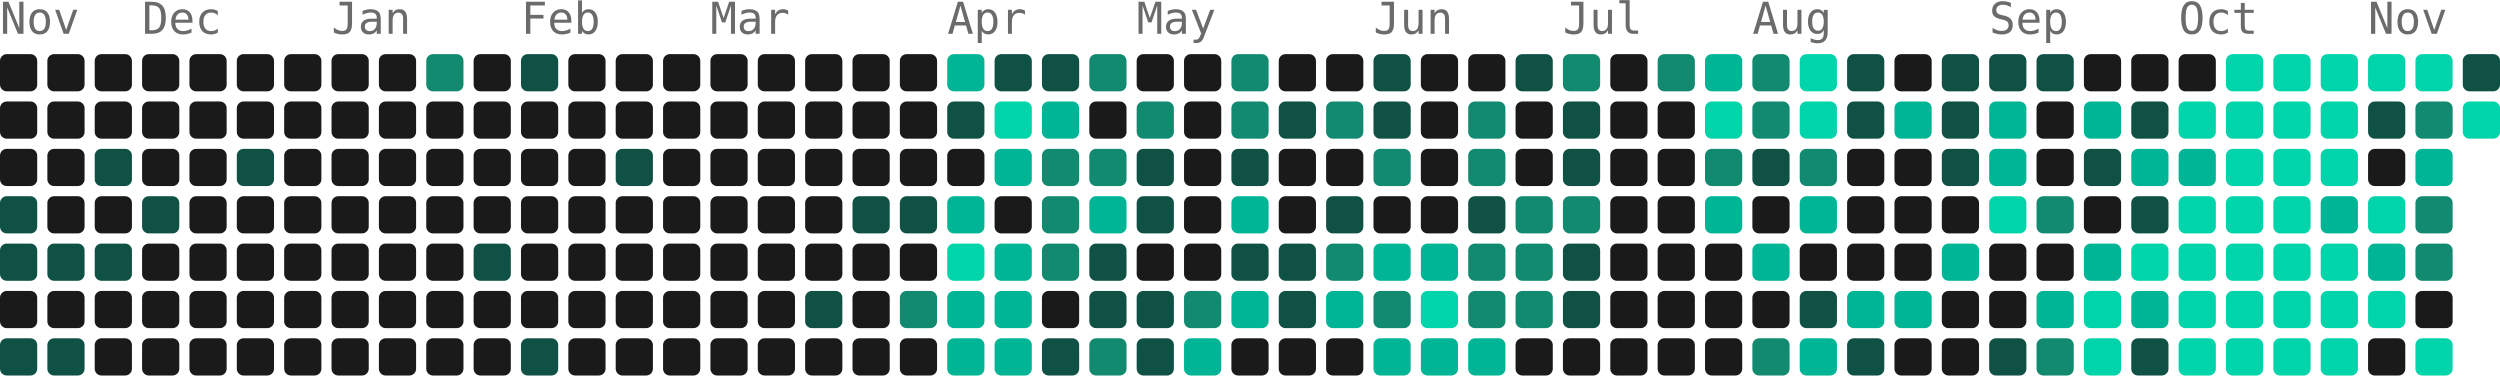
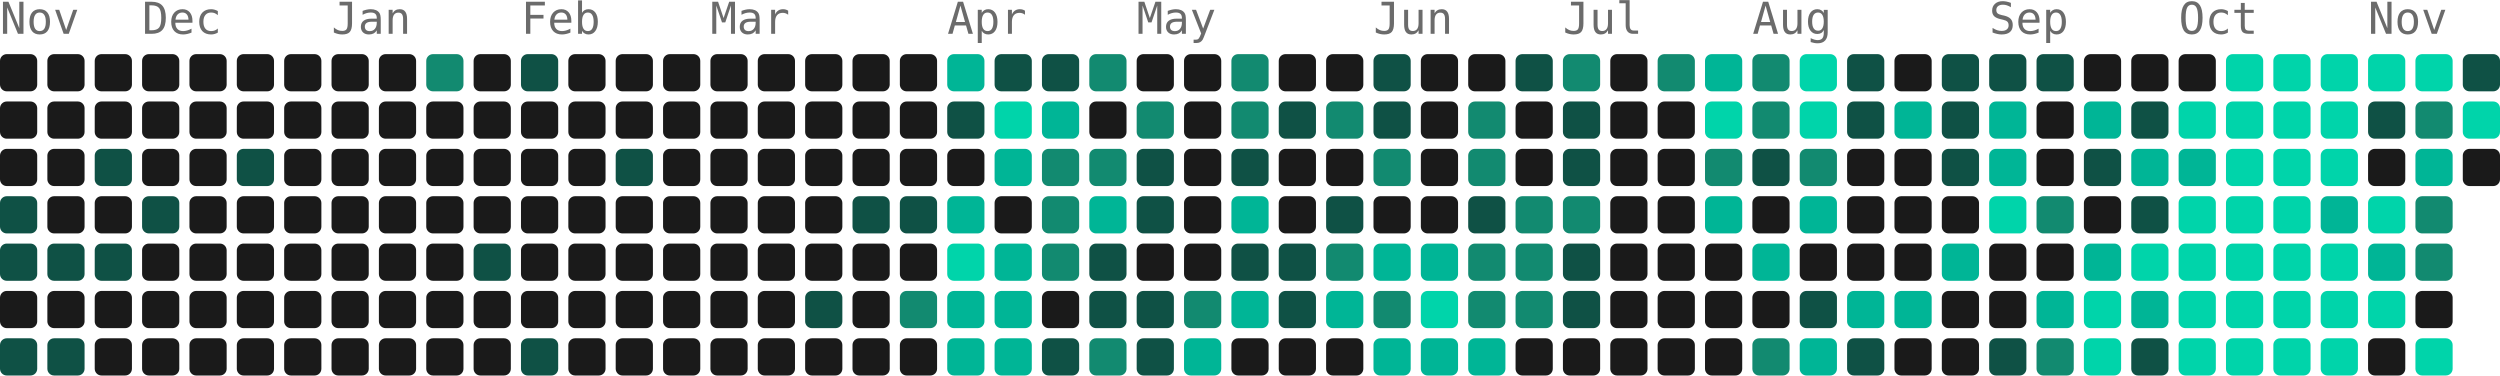
- <svg xmlns="http://www.w3.org/2000/svg" width="739" height="111" viewBox="0 0 739 111" role="img" aria-label="5219 contributions by Mopra in the last year">
+ <svg xmlns="http://www.w3.org/2000/svg" width="739" height="111" viewBox="0 0 739 111" role="img" aria-label="5221 contributions by Mopra in the last year">
  <g font-family="ui-monospace, 'SF Mono', 'Fira Code', Consolas, monospace" font-size="13" fill="#6b6b6b">
    <text x="0" y="10">Nov</text>
    <text x="42" y="10">Dec</text>
    <text x="98" y="10">Jan</text>
    <text x="154" y="10">Feb</text>
    <text x="210" y="10">Mar</text>
    <text x="280" y="10">Apr</text>
    <text x="336" y="10">May</text>
    <text x="406" y="10">Jun</text>
    <text x="462" y="10">Jul</text>
    <text x="518" y="10">Aug</text>
    <text x="588" y="10">Sep</text>
    <text x="644" y="10">Oct</text>
    <text x="700" y="10">Nov</text>
  </g>
  <g>
    <rect x="0" y="16" width="11" height="11" rx="2" fill="#1a1a1a" />
    <rect x="0" y="30" width="11" height="11" rx="2" fill="#1a1a1a" />
    <rect x="0" y="44" width="11" height="11" rx="2" fill="#1a1a1a" />
    <rect x="0" y="58" width="11" height="11" rx="2" fill="#0f5145" />
    <rect x="0" y="72" width="11" height="11" rx="2" fill="#0f5145" />
    <rect x="0" y="86" width="11" height="11" rx="2" fill="#1a1a1a" />
    <rect x="0" y="100" width="11" height="11" rx="2" fill="#0f5145" />
    <rect x="14" y="16" width="11" height="11" rx="2" fill="#1a1a1a" />
    <rect x="14" y="30" width="11" height="11" rx="2" fill="#1a1a1a" />
    <rect x="14" y="44" width="11" height="11" rx="2" fill="#1a1a1a" />
    <rect x="14" y="58" width="11" height="11" rx="2" fill="#1a1a1a" />
    <rect x="14" y="72" width="11" height="11" rx="2" fill="#0f5145" />
    <rect x="14" y="86" width="11" height="11" rx="2" fill="#1a1a1a" />
    <rect x="14" y="100" width="11" height="11" rx="2" fill="#0f5145" />
    <rect x="28" y="16" width="11" height="11" rx="2" fill="#1a1a1a" />
    <rect x="28" y="30" width="11" height="11" rx="2" fill="#1a1a1a" />
    <rect x="28" y="44" width="11" height="11" rx="2" fill="#0f5145" />
    <rect x="28" y="58" width="11" height="11" rx="2" fill="#1a1a1a" />
    <rect x="28" y="72" width="11" height="11" rx="2" fill="#0f5145" />
    <rect x="28" y="86" width="11" height="11" rx="2" fill="#1a1a1a" />
    <rect x="28" y="100" width="11" height="11" rx="2" fill="#1a1a1a" />
    <rect x="42" y="16" width="11" height="11" rx="2" fill="#1a1a1a" />
    <rect x="42" y="30" width="11" height="11" rx="2" fill="#1a1a1a" />
    <rect x="42" y="44" width="11" height="11" rx="2" fill="#1a1a1a" />
    <rect x="42" y="58" width="11" height="11" rx="2" fill="#0f5145" />
    <rect x="42" y="72" width="11" height="11" rx="2" fill="#1a1a1a" />
    <rect x="42" y="86" width="11" height="11" rx="2" fill="#1a1a1a" />
    <rect x="42" y="100" width="11" height="11" rx="2" fill="#1a1a1a" />
    <rect x="56" y="16" width="11" height="11" rx="2" fill="#1a1a1a" />
    <rect x="56" y="30" width="11" height="11" rx="2" fill="#1a1a1a" />
    <rect x="56" y="44" width="11" height="11" rx="2" fill="#1a1a1a" />
    <rect x="56" y="58" width="11" height="11" rx="2" fill="#1a1a1a" />
    <rect x="56" y="72" width="11" height="11" rx="2" fill="#1a1a1a" />
    <rect x="56" y="86" width="11" height="11" rx="2" fill="#1a1a1a" />
    <rect x="56" y="100" width="11" height="11" rx="2" fill="#1a1a1a" />
    <rect x="70" y="16" width="11" height="11" rx="2" fill="#1a1a1a" />
    <rect x="70" y="30" width="11" height="11" rx="2" fill="#1a1a1a" />
    <rect x="70" y="44" width="11" height="11" rx="2" fill="#0f5145" />
    <rect x="70" y="58" width="11" height="11" rx="2" fill="#1a1a1a" />
    <rect x="70" y="72" width="11" height="11" rx="2" fill="#1a1a1a" />
    <rect x="70" y="86" width="11" height="11" rx="2" fill="#1a1a1a" />
    <rect x="70" y="100" width="11" height="11" rx="2" fill="#1a1a1a" />
    <rect x="84" y="16" width="11" height="11" rx="2" fill="#1a1a1a" />
    <rect x="84" y="30" width="11" height="11" rx="2" fill="#1a1a1a" />
    <rect x="84" y="44" width="11" height="11" rx="2" fill="#1a1a1a" />
    <rect x="84" y="58" width="11" height="11" rx="2" fill="#1a1a1a" />
    <rect x="84" y="72" width="11" height="11" rx="2" fill="#1a1a1a" />
    <rect x="84" y="86" width="11" height="11" rx="2" fill="#1a1a1a" />
    <rect x="84" y="100" width="11" height="11" rx="2" fill="#1a1a1a" />
    <rect x="98" y="16" width="11" height="11" rx="2" fill="#1a1a1a" />
    <rect x="98" y="30" width="11" height="11" rx="2" fill="#1a1a1a" />
    <rect x="98" y="44" width="11" height="11" rx="2" fill="#1a1a1a" />
    <rect x="98" y="58" width="11" height="11" rx="2" fill="#1a1a1a" />
    <rect x="98" y="72" width="11" height="11" rx="2" fill="#1a1a1a" />
    <rect x="98" y="86" width="11" height="11" rx="2" fill="#1a1a1a" />
    <rect x="98" y="100" width="11" height="11" rx="2" fill="#1a1a1a" />
    <rect x="112" y="16" width="11" height="11" rx="2" fill="#1a1a1a" />
    <rect x="112" y="30" width="11" height="11" rx="2" fill="#1a1a1a" />
    <rect x="112" y="44" width="11" height="11" rx="2" fill="#1a1a1a" />
    <rect x="112" y="58" width="11" height="11" rx="2" fill="#1a1a1a" />
    <rect x="112" y="72" width="11" height="11" rx="2" fill="#1a1a1a" />
    <rect x="112" y="86" width="11" height="11" rx="2" fill="#1a1a1a" />
    <rect x="112" y="100" width="11" height="11" rx="2" fill="#1a1a1a" />
    <rect x="126" y="16" width="11" height="11" rx="2" fill="#128a70" />
    <rect x="126" y="30" width="11" height="11" rx="2" fill="#1a1a1a" />
    <rect x="126" y="44" width="11" height="11" rx="2" fill="#1a1a1a" />
    <rect x="126" y="58" width="11" height="11" rx="2" fill="#1a1a1a" />
    <rect x="126" y="72" width="11" height="11" rx="2" fill="#1a1a1a" />
    <rect x="126" y="86" width="11" height="11" rx="2" fill="#1a1a1a" />
    <rect x="126" y="100" width="11" height="11" rx="2" fill="#1a1a1a" />
    <rect x="140" y="16" width="11" height="11" rx="2" fill="#1a1a1a" />
    <rect x="140" y="30" width="11" height="11" rx="2" fill="#1a1a1a" />
    <rect x="140" y="44" width="11" height="11" rx="2" fill="#1a1a1a" />
    <rect x="140" y="58" width="11" height="11" rx="2" fill="#1a1a1a" />
    <rect x="140" y="72" width="11" height="11" rx="2" fill="#0f5145" />
    <rect x="140" y="86" width="11" height="11" rx="2" fill="#1a1a1a" />
    <rect x="140" y="100" width="11" height="11" rx="2" fill="#1a1a1a" />
    <rect x="154" y="16" width="11" height="11" rx="2" fill="#0f5145" />
    <rect x="154" y="30" width="11" height="11" rx="2" fill="#1a1a1a" />
    <rect x="154" y="44" width="11" height="11" rx="2" fill="#1a1a1a" />
    <rect x="154" y="58" width="11" height="11" rx="2" fill="#1a1a1a" />
    <rect x="154" y="72" width="11" height="11" rx="2" fill="#1a1a1a" />
    <rect x="154" y="86" width="11" height="11" rx="2" fill="#1a1a1a" />
    <rect x="154" y="100" width="11" height="11" rx="2" fill="#0f5145" />
    <rect x="168" y="16" width="11" height="11" rx="2" fill="#1a1a1a" />
    <rect x="168" y="30" width="11" height="11" rx="2" fill="#1a1a1a" />
    <rect x="168" y="44" width="11" height="11" rx="2" fill="#1a1a1a" />
    <rect x="168" y="58" width="11" height="11" rx="2" fill="#1a1a1a" />
    <rect x="168" y="72" width="11" height="11" rx="2" fill="#1a1a1a" />
    <rect x="168" y="86" width="11" height="11" rx="2" fill="#1a1a1a" />
    <rect x="168" y="100" width="11" height="11" rx="2" fill="#1a1a1a" />
    <rect x="182" y="16" width="11" height="11" rx="2" fill="#1a1a1a" />
    <rect x="182" y="30" width="11" height="11" rx="2" fill="#1a1a1a" />
    <rect x="182" y="44" width="11" height="11" rx="2" fill="#0f5145" />
    <rect x="182" y="58" width="11" height="11" rx="2" fill="#1a1a1a" />
    <rect x="182" y="72" width="11" height="11" rx="2" fill="#1a1a1a" />
    <rect x="182" y="86" width="11" height="11" rx="2" fill="#1a1a1a" />
    <rect x="182" y="100" width="11" height="11" rx="2" fill="#1a1a1a" />
    <rect x="196" y="16" width="11" height="11" rx="2" fill="#1a1a1a" />
    <rect x="196" y="30" width="11" height="11" rx="2" fill="#1a1a1a" />
    <rect x="196" y="44" width="11" height="11" rx="2" fill="#1a1a1a" />
    <rect x="196" y="58" width="11" height="11" rx="2" fill="#1a1a1a" />
    <rect x="196" y="72" width="11" height="11" rx="2" fill="#1a1a1a" />
    <rect x="196" y="86" width="11" height="11" rx="2" fill="#1a1a1a" />
    <rect x="196" y="100" width="11" height="11" rx="2" fill="#1a1a1a" />
    <rect x="210" y="16" width="11" height="11" rx="2" fill="#1a1a1a" />
    <rect x="210" y="30" width="11" height="11" rx="2" fill="#1a1a1a" />
    <rect x="210" y="44" width="11" height="11" rx="2" fill="#1a1a1a" />
    <rect x="210" y="58" width="11" height="11" rx="2" fill="#1a1a1a" />
    <rect x="210" y="72" width="11" height="11" rx="2" fill="#1a1a1a" />
    <rect x="210" y="86" width="11" height="11" rx="2" fill="#1a1a1a" />
    <rect x="210" y="100" width="11" height="11" rx="2" fill="#1a1a1a" />
    <rect x="224" y="16" width="11" height="11" rx="2" fill="#1a1a1a" />
    <rect x="224" y="30" width="11" height="11" rx="2" fill="#1a1a1a" />
    <rect x="224" y="44" width="11" height="11" rx="2" fill="#1a1a1a" />
    <rect x="224" y="58" width="11" height="11" rx="2" fill="#1a1a1a" />
    <rect x="224" y="72" width="11" height="11" rx="2" fill="#1a1a1a" />
    <rect x="224" y="86" width="11" height="11" rx="2" fill="#1a1a1a" />
    <rect x="224" y="100" width="11" height="11" rx="2" fill="#1a1a1a" />
    <rect x="238" y="16" width="11" height="11" rx="2" fill="#1a1a1a" />
    <rect x="238" y="30" width="11" height="11" rx="2" fill="#1a1a1a" />
    <rect x="238" y="44" width="11" height="11" rx="2" fill="#1a1a1a" />
    <rect x="238" y="58" width="11" height="11" rx="2" fill="#1a1a1a" />
    <rect x="238" y="72" width="11" height="11" rx="2" fill="#1a1a1a" />
    <rect x="238" y="86" width="11" height="11" rx="2" fill="#0f5145" />
    <rect x="238" y="100" width="11" height="11" rx="2" fill="#1a1a1a" />
    <rect x="252" y="16" width="11" height="11" rx="2" fill="#1a1a1a" />
    <rect x="252" y="30" width="11" height="11" rx="2" fill="#1a1a1a" />
    <rect x="252" y="44" width="11" height="11" rx="2" fill="#1a1a1a" />
    <rect x="252" y="58" width="11" height="11" rx="2" fill="#0f5145" />
    <rect x="252" y="72" width="11" height="11" rx="2" fill="#1a1a1a" />
    <rect x="252" y="86" width="11" height="11" rx="2" fill="#1a1a1a" />
    <rect x="252" y="100" width="11" height="11" rx="2" fill="#1a1a1a" />
    <rect x="266" y="16" width="11" height="11" rx="2" fill="#1a1a1a" />
    <rect x="266" y="30" width="11" height="11" rx="2" fill="#1a1a1a" />
    <rect x="266" y="44" width="11" height="11" rx="2" fill="#1a1a1a" />
    <rect x="266" y="58" width="11" height="11" rx="2" fill="#0f5145" />
    <rect x="266" y="72" width="11" height="11" rx="2" fill="#1a1a1a" />
    <rect x="266" y="86" width="11" height="11" rx="2" fill="#128a70" />
    <rect x="266" y="100" width="11" height="11" rx="2" fill="#1a1a1a" />
    <rect x="280" y="16" width="11" height="11" rx="2" fill="#00b596" />
    <rect x="280" y="30" width="11" height="11" rx="2" fill="#0f5145" />
    <rect x="280" y="44" width="11" height="11" rx="2" fill="#1a1a1a" />
    <rect x="280" y="58" width="11" height="11" rx="2" fill="#00b596" />
    <rect x="280" y="72" width="11" height="11" rx="2" fill="#00d4aa" />
    <rect x="280" y="86" width="11" height="11" rx="2" fill="#00b596" />
    <rect x="280" y="100" width="11" height="11" rx="2" fill="#00b596" />
    <rect x="294" y="16" width="11" height="11" rx="2" fill="#0f5145" />
    <rect x="294" y="30" width="11" height="11" rx="2" fill="#00d4aa" />
    <rect x="294" y="44" width="11" height="11" rx="2" fill="#00b596" />
    <rect x="294" y="58" width="11" height="11" rx="2" fill="#1a1a1a" />
    <rect x="294" y="72" width="11" height="11" rx="2" fill="#00b596" />
    <rect x="294" y="86" width="11" height="11" rx="2" fill="#00b596" />
    <rect x="294" y="100" width="11" height="11" rx="2" fill="#00b596" />
    <rect x="308" y="16" width="11" height="11" rx="2" fill="#0f5145" />
    <rect x="308" y="30" width="11" height="11" rx="2" fill="#00b596" />
    <rect x="308" y="44" width="11" height="11" rx="2" fill="#128a70" />
    <rect x="308" y="58" width="11" height="11" rx="2" fill="#128a70" />
    <rect x="308" y="72" width="11" height="11" rx="2" fill="#128a70" />
    <rect x="308" y="86" width="11" height="11" rx="2" fill="#1a1a1a" />
    <rect x="308" y="100" width="11" height="11" rx="2" fill="#0f5145" />
    <rect x="322" y="16" width="11" height="11" rx="2" fill="#128a70" />
    <rect x="322" y="30" width="11" height="11" rx="2" fill="#1a1a1a" />
    <rect x="322" y="44" width="11" height="11" rx="2" fill="#128a70" />
    <rect x="322" y="58" width="11" height="11" rx="2" fill="#00b596" />
    <rect x="322" y="72" width="11" height="11" rx="2" fill="#0f5145" />
    <rect x="322" y="86" width="11" height="11" rx="2" fill="#0f5145" />
    <rect x="322" y="100" width="11" height="11" rx="2" fill="#128a70" />
    <rect x="336" y="16" width="11" height="11" rx="2" fill="#1a1a1a" />
    <rect x="336" y="30" width="11" height="11" rx="2" fill="#128a70" />
    <rect x="336" y="44" width="11" height="11" rx="2" fill="#0f5145" />
    <rect x="336" y="58" width="11" height="11" rx="2" fill="#0f5145" />
    <rect x="336" y="72" width="11" height="11" rx="2" fill="#1a1a1a" />
    <rect x="336" y="86" width="11" height="11" rx="2" fill="#0f5145" />
    <rect x="336" y="100" width="11" height="11" rx="2" fill="#0f5145" />
    <rect x="350" y="16" width="11" height="11" rx="2" fill="#1a1a1a" />
    <rect x="350" y="30" width="11" height="11" rx="2" fill="#1a1a1a" />
    <rect x="350" y="44" width="11" height="11" rx="2" fill="#1a1a1a" />
    <rect x="350" y="58" width="11" height="11" rx="2" fill="#1a1a1a" />
    <rect x="350" y="72" width="11" height="11" rx="2" fill="#1a1a1a" />
    <rect x="350" y="86" width="11" height="11" rx="2" fill="#128a70" />
    <rect x="350" y="100" width="11" height="11" rx="2" fill="#00b596" />
    <rect x="364" y="16" width="11" height="11" rx="2" fill="#128a70" />
    <rect x="364" y="30" width="11" height="11" rx="2" fill="#128a70" />
    <rect x="364" y="44" width="11" height="11" rx="2" fill="#0f5145" />
    <rect x="364" y="58" width="11" height="11" rx="2" fill="#00b596" />
    <rect x="364" y="72" width="11" height="11" rx="2" fill="#0f5145" />
    <rect x="364" y="86" width="11" height="11" rx="2" fill="#00b596" />
    <rect x="364" y="100" width="11" height="11" rx="2" fill="#1a1a1a" />
    <rect x="378" y="16" width="11" height="11" rx="2" fill="#1a1a1a" />
    <rect x="378" y="30" width="11" height="11" rx="2" fill="#0f5145" />
    <rect x="378" y="44" width="11" height="11" rx="2" fill="#1a1a1a" />
    <rect x="378" y="58" width="11" height="11" rx="2" fill="#1a1a1a" />
    <rect x="378" y="72" width="11" height="11" rx="2" fill="#0f5145" />
    <rect x="378" y="86" width="11" height="11" rx="2" fill="#0f5145" />
    <rect x="378" y="100" width="11" height="11" rx="2" fill="#1a1a1a" />
    <rect x="392" y="16" width="11" height="11" rx="2" fill="#1a1a1a" />
    <rect x="392" y="30" width="11" height="11" rx="2" fill="#128a70" />
    <rect x="392" y="44" width="11" height="11" rx="2" fill="#1a1a1a" />
    <rect x="392" y="58" width="11" height="11" rx="2" fill="#0f5145" />
    <rect x="392" y="72" width="11" height="11" rx="2" fill="#128a70" />
    <rect x="392" y="86" width="11" height="11" rx="2" fill="#00b596" />
    <rect x="392" y="100" width="11" height="11" rx="2" fill="#1a1a1a" />
    <rect x="406" y="16" width="11" height="11" rx="2" fill="#0f5145" />
    <rect x="406" y="30" width="11" height="11" rx="2" fill="#0f5145" />
    <rect x="406" y="44" width="11" height="11" rx="2" fill="#128a70" />
    <rect x="406" y="58" width="11" height="11" rx="2" fill="#1a1a1a" />
    <rect x="406" y="72" width="11" height="11" rx="2" fill="#00b596" />
    <rect x="406" y="86" width="11" height="11" rx="2" fill="#128a70" />
    <rect x="406" y="100" width="11" height="11" rx="2" fill="#00b596" />
    <rect x="420" y="16" width="11" height="11" rx="2" fill="#1a1a1a" />
    <rect x="420" y="30" width="11" height="11" rx="2" fill="#1a1a1a" />
    <rect x="420" y="44" width="11" height="11" rx="2" fill="#1a1a1a" />
    <rect x="420" y="58" width="11" height="11" rx="2" fill="#1a1a1a" />
    <rect x="420" y="72" width="11" height="11" rx="2" fill="#00b596" />
    <rect x="420" y="86" width="11" height="11" rx="2" fill="#00d4aa" />
    <rect x="420" y="100" width="11" height="11" rx="2" fill="#00b596" />
    <rect x="434" y="16" width="11" height="11" rx="2" fill="#1a1a1a" />
    <rect x="434" y="30" width="11" height="11" rx="2" fill="#128a70" />
    <rect x="434" y="44" width="11" height="11" rx="2" fill="#128a70" />
    <rect x="434" y="58" width="11" height="11" rx="2" fill="#0f5145" />
    <rect x="434" y="72" width="11" height="11" rx="2" fill="#128a70" />
    <rect x="434" y="86" width="11" height="11" rx="2" fill="#128a70" />
    <rect x="434" y="100" width="11" height="11" rx="2" fill="#00b596" />
    <rect x="448" y="16" width="11" height="11" rx="2" fill="#0f5145" />
    <rect x="448" y="30" width="11" height="11" rx="2" fill="#1a1a1a" />
    <rect x="448" y="44" width="11" height="11" rx="2" fill="#1a1a1a" />
    <rect x="448" y="58" width="11" height="11" rx="2" fill="#128a70" />
    <rect x="448" y="72" width="11" height="11" rx="2" fill="#128a70" />
    <rect x="448" y="86" width="11" height="11" rx="2" fill="#128a70" />
    <rect x="448" y="100" width="11" height="11" rx="2" fill="#1a1a1a" />
    <rect x="462" y="16" width="11" height="11" rx="2" fill="#128a70" />
    <rect x="462" y="30" width="11" height="11" rx="2" fill="#0f5145" />
    <rect x="462" y="44" width="11" height="11" rx="2" fill="#0f5145" />
    <rect x="462" y="58" width="11" height="11" rx="2" fill="#128a70" />
    <rect x="462" y="72" width="11" height="11" rx="2" fill="#0f5145" />
    <rect x="462" y="86" width="11" height="11" rx="2" fill="#0f5145" />
    <rect x="462" y="100" width="11" height="11" rx="2" fill="#1a1a1a" />
    <rect x="476" y="16" width="11" height="11" rx="2" fill="#1a1a1a" />
    <rect x="476" y="30" width="11" height="11" rx="2" fill="#1a1a1a" />
    <rect x="476" y="44" width="11" height="11" rx="2" fill="#1a1a1a" />
    <rect x="476" y="58" width="11" height="11" rx="2" fill="#1a1a1a" />
    <rect x="476" y="72" width="11" height="11" rx="2" fill="#1a1a1a" />
    <rect x="476" y="86" width="11" height="11" rx="2" fill="#1a1a1a" />
    <rect x="476" y="100" width="11" height="11" rx="2" fill="#1a1a1a" />
    <rect x="490" y="16" width="11" height="11" rx="2" fill="#128a70" />
    <rect x="490" y="30" width="11" height="11" rx="2" fill="#1a1a1a" />
    <rect x="490" y="44" width="11" height="11" rx="2" fill="#1a1a1a" />
    <rect x="490" y="58" width="11" height="11" rx="2" fill="#1a1a1a" />
    <rect x="490" y="72" width="11" height="11" rx="2" fill="#1a1a1a" />
    <rect x="490" y="86" width="11" height="11" rx="2" fill="#1a1a1a" />
    <rect x="490" y="100" width="11" height="11" rx="2" fill="#1a1a1a" />
    <rect x="504" y="16" width="11" height="11" rx="2" fill="#00b596" />
    <rect x="504" y="30" width="11" height="11" rx="2" fill="#00d4aa" />
    <rect x="504" y="44" width="11" height="11" rx="2" fill="#128a70" />
    <rect x="504" y="58" width="11" height="11" rx="2" fill="#00b596" />
    <rect x="504" y="72" width="11" height="11" rx="2" fill="#1a1a1a" />
    <rect x="504" y="86" width="11" height="11" rx="2" fill="#1a1a1a" />
    <rect x="504" y="100" width="11" height="11" rx="2" fill="#1a1a1a" />
    <rect x="518" y="16" width="11" height="11" rx="2" fill="#128a70" />
    <rect x="518" y="30" width="11" height="11" rx="2" fill="#128a70" />
    <rect x="518" y="44" width="11" height="11" rx="2" fill="#0f5145" />
    <rect x="518" y="58" width="11" height="11" rx="2" fill="#1a1a1a" />
    <rect x="518" y="72" width="11" height="11" rx="2" fill="#00b596" />
    <rect x="518" y="86" width="11" height="11" rx="2" fill="#1a1a1a" />
    <rect x="518" y="100" width="11" height="11" rx="2" fill="#128a70" />
    <rect x="532" y="16" width="11" height="11" rx="2" fill="#00d4aa" />
    <rect x="532" y="30" width="11" height="11" rx="2" fill="#00d4aa" />
    <rect x="532" y="44" width="11" height="11" rx="2" fill="#128a70" />
    <rect x="532" y="58" width="11" height="11" rx="2" fill="#00b596" />
    <rect x="532" y="72" width="11" height="11" rx="2" fill="#1a1a1a" />
    <rect x="532" y="86" width="11" height="11" rx="2" fill="#0f5145" />
    <rect x="532" y="100" width="11" height="11" rx="2" fill="#00b596" />
    <rect x="546" y="16" width="11" height="11" rx="2" fill="#0f5145" />
    <rect x="546" y="30" width="11" height="11" rx="2" fill="#0f5145" />
    <rect x="546" y="44" width="11" height="11" rx="2" fill="#1a1a1a" />
    <rect x="546" y="58" width="11" height="11" rx="2" fill="#1a1a1a" />
    <rect x="546" y="72" width="11" height="11" rx="2" fill="#1a1a1a" />
    <rect x="546" y="86" width="11" height="11" rx="2" fill="#00b596" />
    <rect x="546" y="100" width="11" height="11" rx="2" fill="#0f5145" />
    <rect x="560" y="16" width="11" height="11" rx="2" fill="#1a1a1a" />
    <rect x="560" y="30" width="11" height="11" rx="2" fill="#00b596" />
    <rect x="560" y="44" width="11" height="11" rx="2" fill="#1a1a1a" />
    <rect x="560" y="58" width="11" height="11" rx="2" fill="#1a1a1a" />
    <rect x="560" y="72" width="11" height="11" rx="2" fill="#1a1a1a" />
    <rect x="560" y="86" width="11" height="11" rx="2" fill="#00b596" />
    <rect x="560" y="100" width="11" height="11" rx="2" fill="#1a1a1a" />
    <rect x="574" y="16" width="11" height="11" rx="2" fill="#0f5145" />
    <rect x="574" y="30" width="11" height="11" rx="2" fill="#0f5145" />
    <rect x="574" y="44" width="11" height="11" rx="2" fill="#0f5145" />
    <rect x="574" y="58" width="11" height="11" rx="2" fill="#1a1a1a" />
    <rect x="574" y="72" width="11" height="11" rx="2" fill="#00b596" />
    <rect x="574" y="86" width="11" height="11" rx="2" fill="#1a1a1a" />
    <rect x="574" y="100" width="11" height="11" rx="2" fill="#1a1a1a" />
    <rect x="588" y="16" width="11" height="11" rx="2" fill="#0f5145" />
    <rect x="588" y="30" width="11" height="11" rx="2" fill="#00b596" />
    <rect x="588" y="44" width="11" height="11" rx="2" fill="#00b596" />
    <rect x="588" y="58" width="11" height="11" rx="2" fill="#00d4aa" />
    <rect x="588" y="72" width="11" height="11" rx="2" fill="#1a1a1a" />
    <rect x="588" y="86" width="11" height="11" rx="2" fill="#1a1a1a" />
    <rect x="588" y="100" width="11" height="11" rx="2" fill="#0f5145" />
    <rect x="602" y="16" width="11" height="11" rx="2" fill="#0f5145" />
    <rect x="602" y="30" width="11" height="11" rx="2" fill="#1a1a1a" />
    <rect x="602" y="44" width="11" height="11" rx="2" fill="#1a1a1a" />
    <rect x="602" y="58" width="11" height="11" rx="2" fill="#128a70" />
    <rect x="602" y="72" width="11" height="11" rx="2" fill="#1a1a1a" />
    <rect x="602" y="86" width="11" height="11" rx="2" fill="#00b596" />
    <rect x="602" y="100" width="11" height="11" rx="2" fill="#128a70" />
    <rect x="616" y="16" width="11" height="11" rx="2" fill="#1a1a1a" />
    <rect x="616" y="30" width="11" height="11" rx="2" fill="#00b596" />
    <rect x="616" y="44" width="11" height="11" rx="2" fill="#0f5145" />
    <rect x="616" y="58" width="11" height="11" rx="2" fill="#1a1a1a" />
    <rect x="616" y="72" width="11" height="11" rx="2" fill="#00b596" />
    <rect x="616" y="86" width="11" height="11" rx="2" fill="#00d4aa" />
    <rect x="616" y="100" width="11" height="11" rx="2" fill="#00d4aa" />
    <rect x="630" y="16" width="11" height="11" rx="2" fill="#1a1a1a" />
    <rect x="630" y="30" width="11" height="11" rx="2" fill="#0f5145" />
    <rect x="630" y="44" width="11" height="11" rx="2" fill="#00b596" />
    <rect x="630" y="58" width="11" height="11" rx="2" fill="#0f5145" />
    <rect x="630" y="72" width="11" height="11" rx="2" fill="#00d4aa" />
    <rect x="630" y="86" width="11" height="11" rx="2" fill="#00b596" />
    <rect x="630" y="100" width="11" height="11" rx="2" fill="#0f5145" />
    <rect x="644" y="16" width="11" height="11" rx="2" fill="#1a1a1a" />
    <rect x="644" y="30" width="11" height="11" rx="2" fill="#00d4aa" />
    <rect x="644" y="44" width="11" height="11" rx="2" fill="#00b596" />
    <rect x="644" y="58" width="11" height="11" rx="2" fill="#00d4aa" />
    <rect x="644" y="72" width="11" height="11" rx="2" fill="#00d4aa" />
    <rect x="644" y="86" width="11" height="11" rx="2" fill="#00d4aa" />
    <rect x="644" y="100" width="11" height="11" rx="2" fill="#00d4aa" />
    <rect x="658" y="16" width="11" height="11" rx="2" fill="#00d4aa" />
    <rect x="658" y="30" width="11" height="11" rx="2" fill="#00d4aa" />
    <rect x="658" y="44" width="11" height="11" rx="2" fill="#00d4aa" />
    <rect x="658" y="58" width="11" height="11" rx="2" fill="#00d4aa" />
    <rect x="658" y="72" width="11" height="11" rx="2" fill="#00d4aa" />
    <rect x="658" y="86" width="11" height="11" rx="2" fill="#00d4aa" />
    <rect x="658" y="100" width="11" height="11" rx="2" fill="#00d4aa" />
    <rect x="672" y="16" width="11" height="11" rx="2" fill="#00d4aa" />
    <rect x="672" y="30" width="11" height="11" rx="2" fill="#00d4aa" />
    <rect x="672" y="44" width="11" height="11" rx="2" fill="#00d4aa" />
    <rect x="672" y="58" width="11" height="11" rx="2" fill="#00d4aa" />
    <rect x="672" y="72" width="11" height="11" rx="2" fill="#00d4aa" />
    <rect x="672" y="86" width="11" height="11" rx="2" fill="#00d4aa" />
    <rect x="672" y="100" width="11" height="11" rx="2" fill="#00d4aa" />
    <rect x="686" y="16" width="11" height="11" rx="2" fill="#00d4aa" />
    <rect x="686" y="30" width="11" height="11" rx="2" fill="#00d4aa" />
    <rect x="686" y="44" width="11" height="11" rx="2" fill="#00d4aa" />
    <rect x="686" y="58" width="11" height="11" rx="2" fill="#00b596" />
    <rect x="686" y="72" width="11" height="11" rx="2" fill="#00d4aa" />
    <rect x="686" y="86" width="11" height="11" rx="2" fill="#00d4aa" />
    <rect x="686" y="100" width="11" height="11" rx="2" fill="#00d4aa" />
    <rect x="700" y="16" width="11" height="11" rx="2" fill="#00d4aa" />
    <rect x="700" y="30" width="11" height="11" rx="2" fill="#0f5145" />
    <rect x="700" y="44" width="11" height="11" rx="2" fill="#1a1a1a" />
    <rect x="700" y="58" width="11" height="11" rx="2" fill="#00d4aa" />
    <rect x="700" y="72" width="11" height="11" rx="2" fill="#00b596" />
    <rect x="700" y="86" width="11" height="11" rx="2" fill="#00d4aa" />
    <rect x="700" y="100" width="11" height="11" rx="2" fill="#1a1a1a" />
    <rect x="714" y="16" width="11" height="11" rx="2" fill="#00d4aa" />
    <rect x="714" y="30" width="11" height="11" rx="2" fill="#128a70" />
    <rect x="714" y="44" width="11" height="11" rx="2" fill="#00b596" />
    <rect x="714" y="58" width="11" height="11" rx="2" fill="#128a70" />
    <rect x="714" y="72" width="11" height="11" rx="2" fill="#128a70" />
    <rect x="714" y="86" width="11" height="11" rx="2" fill="#1a1a1a" />
    <rect x="714" y="100" width="11" height="11" rx="2" fill="#00d4aa" />
    <rect x="728" y="16" width="11" height="11" rx="2" fill="#0f5145" />
    <rect x="728" y="30" width="11" height="11" rx="2" fill="#00d4aa" />
+     <rect x="728" y="44" width="11" height="11" rx="2" fill="#1a1a1a" />
  </g>
</svg>
